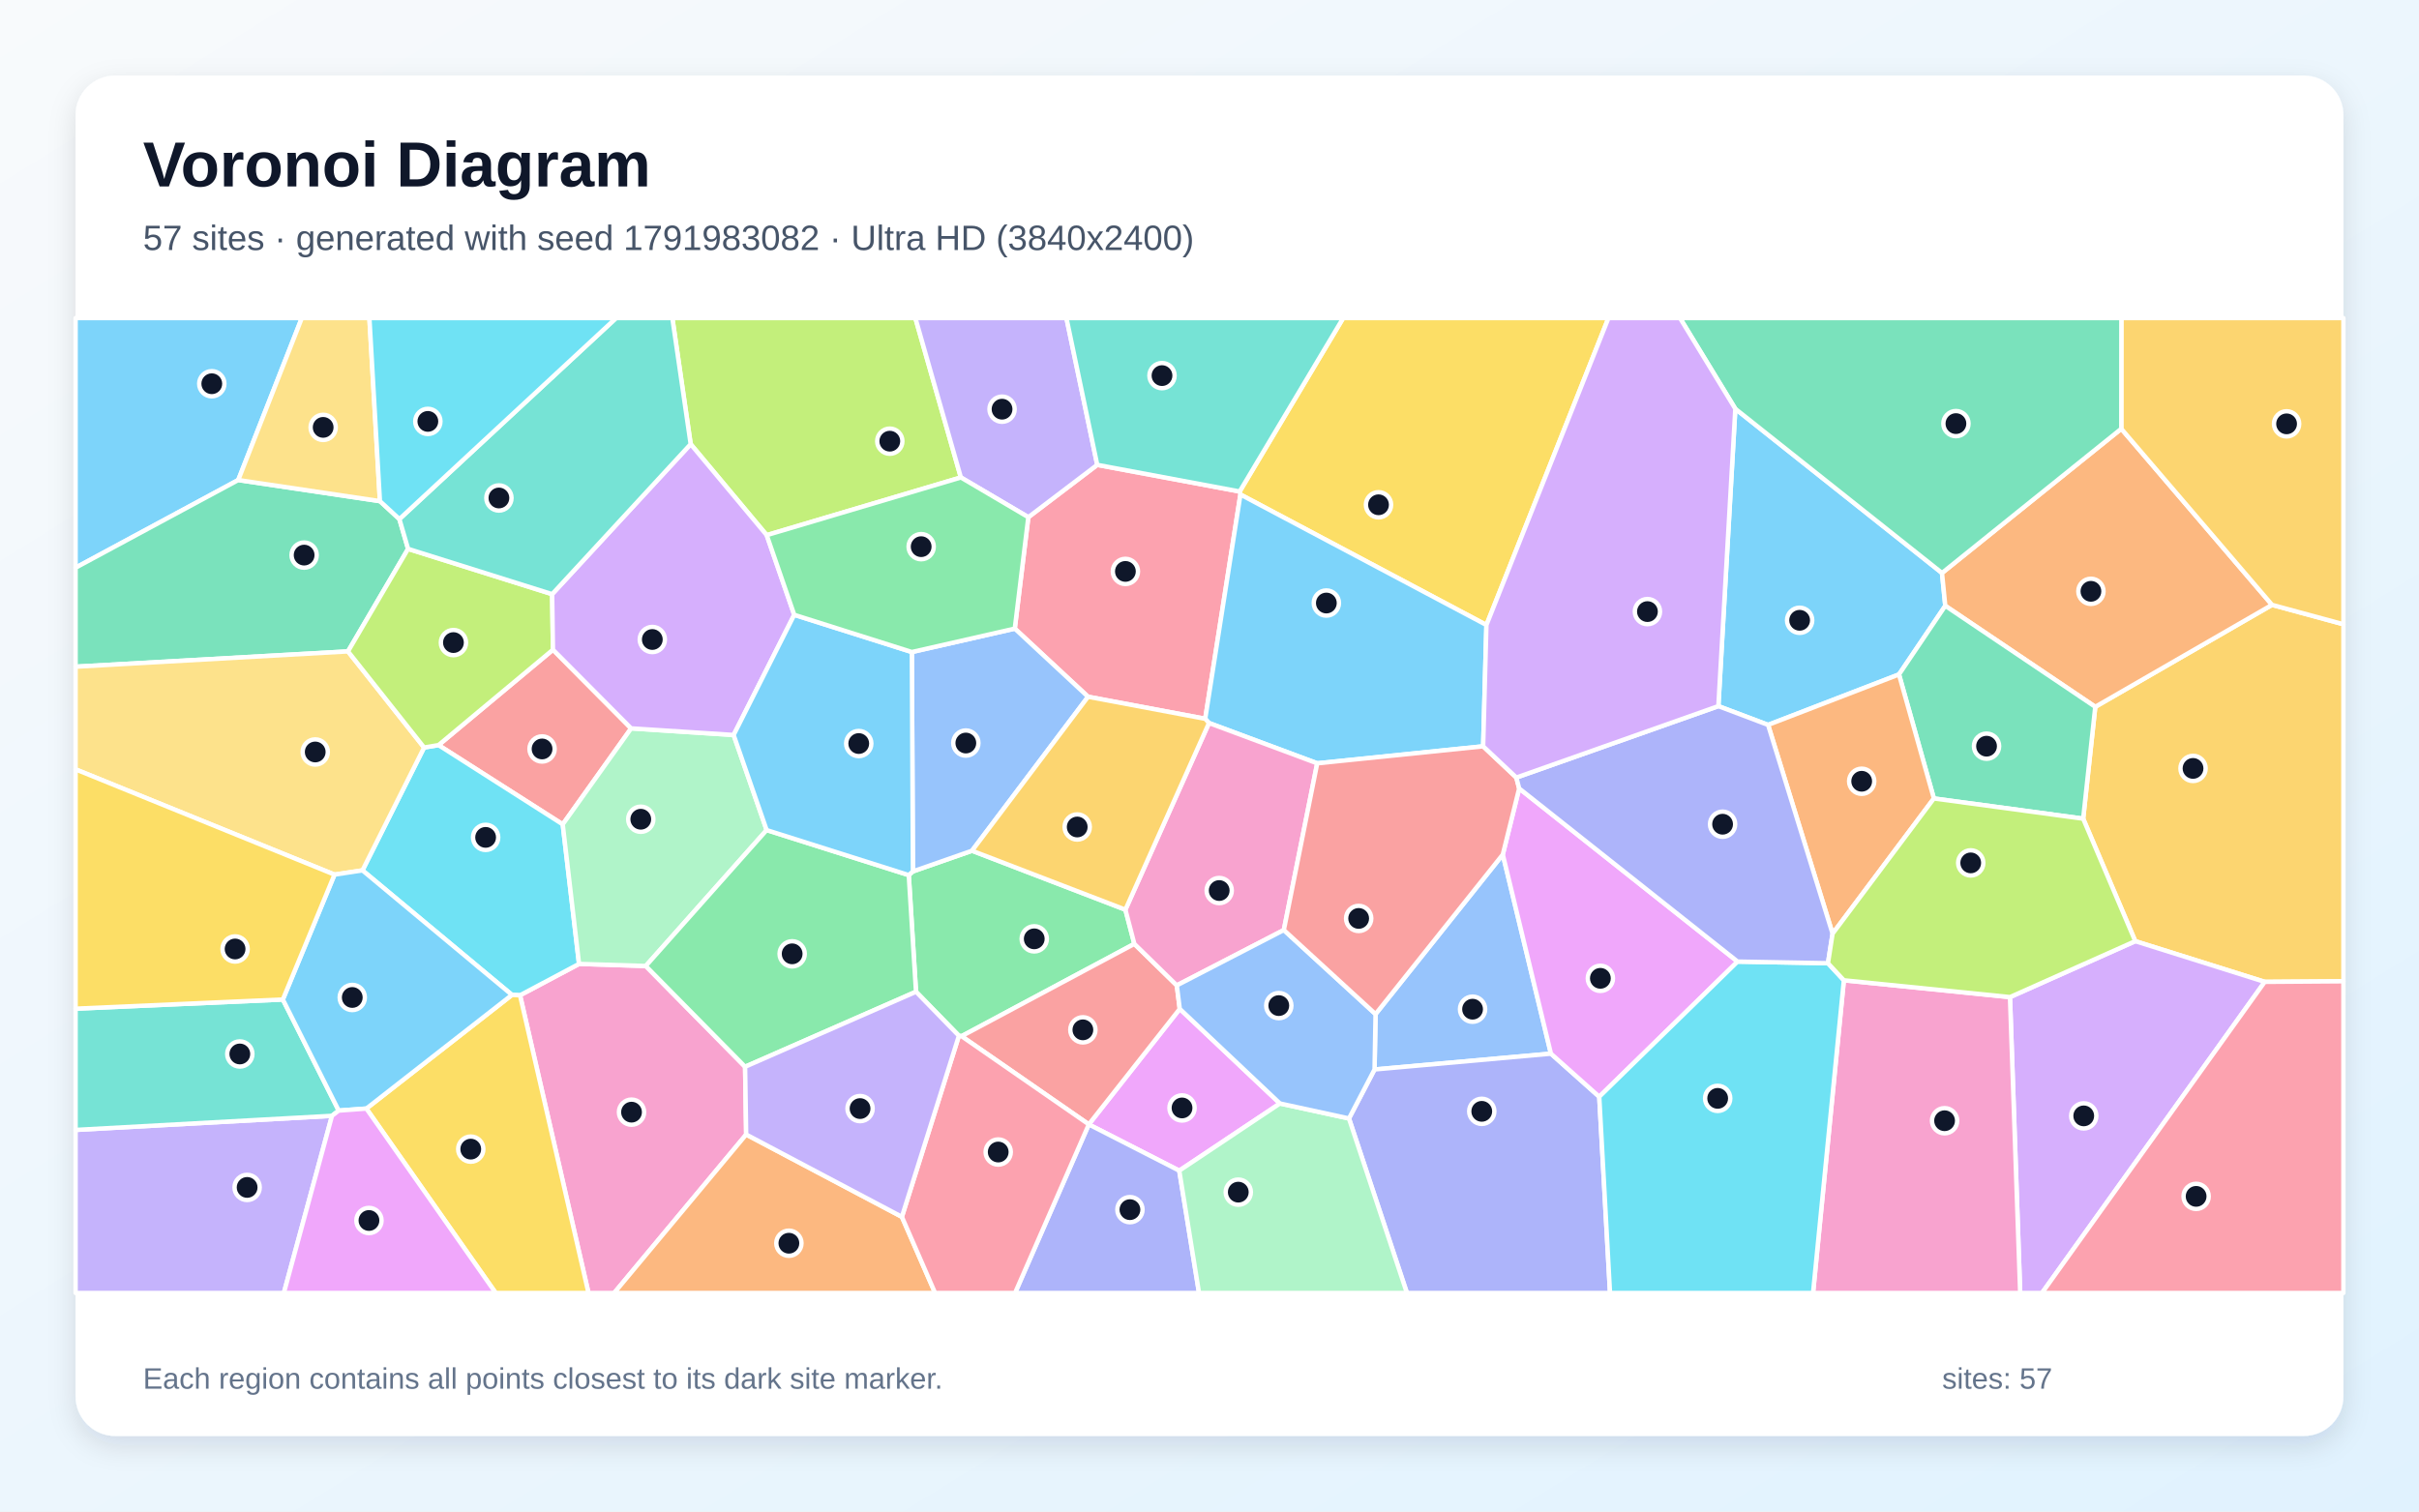
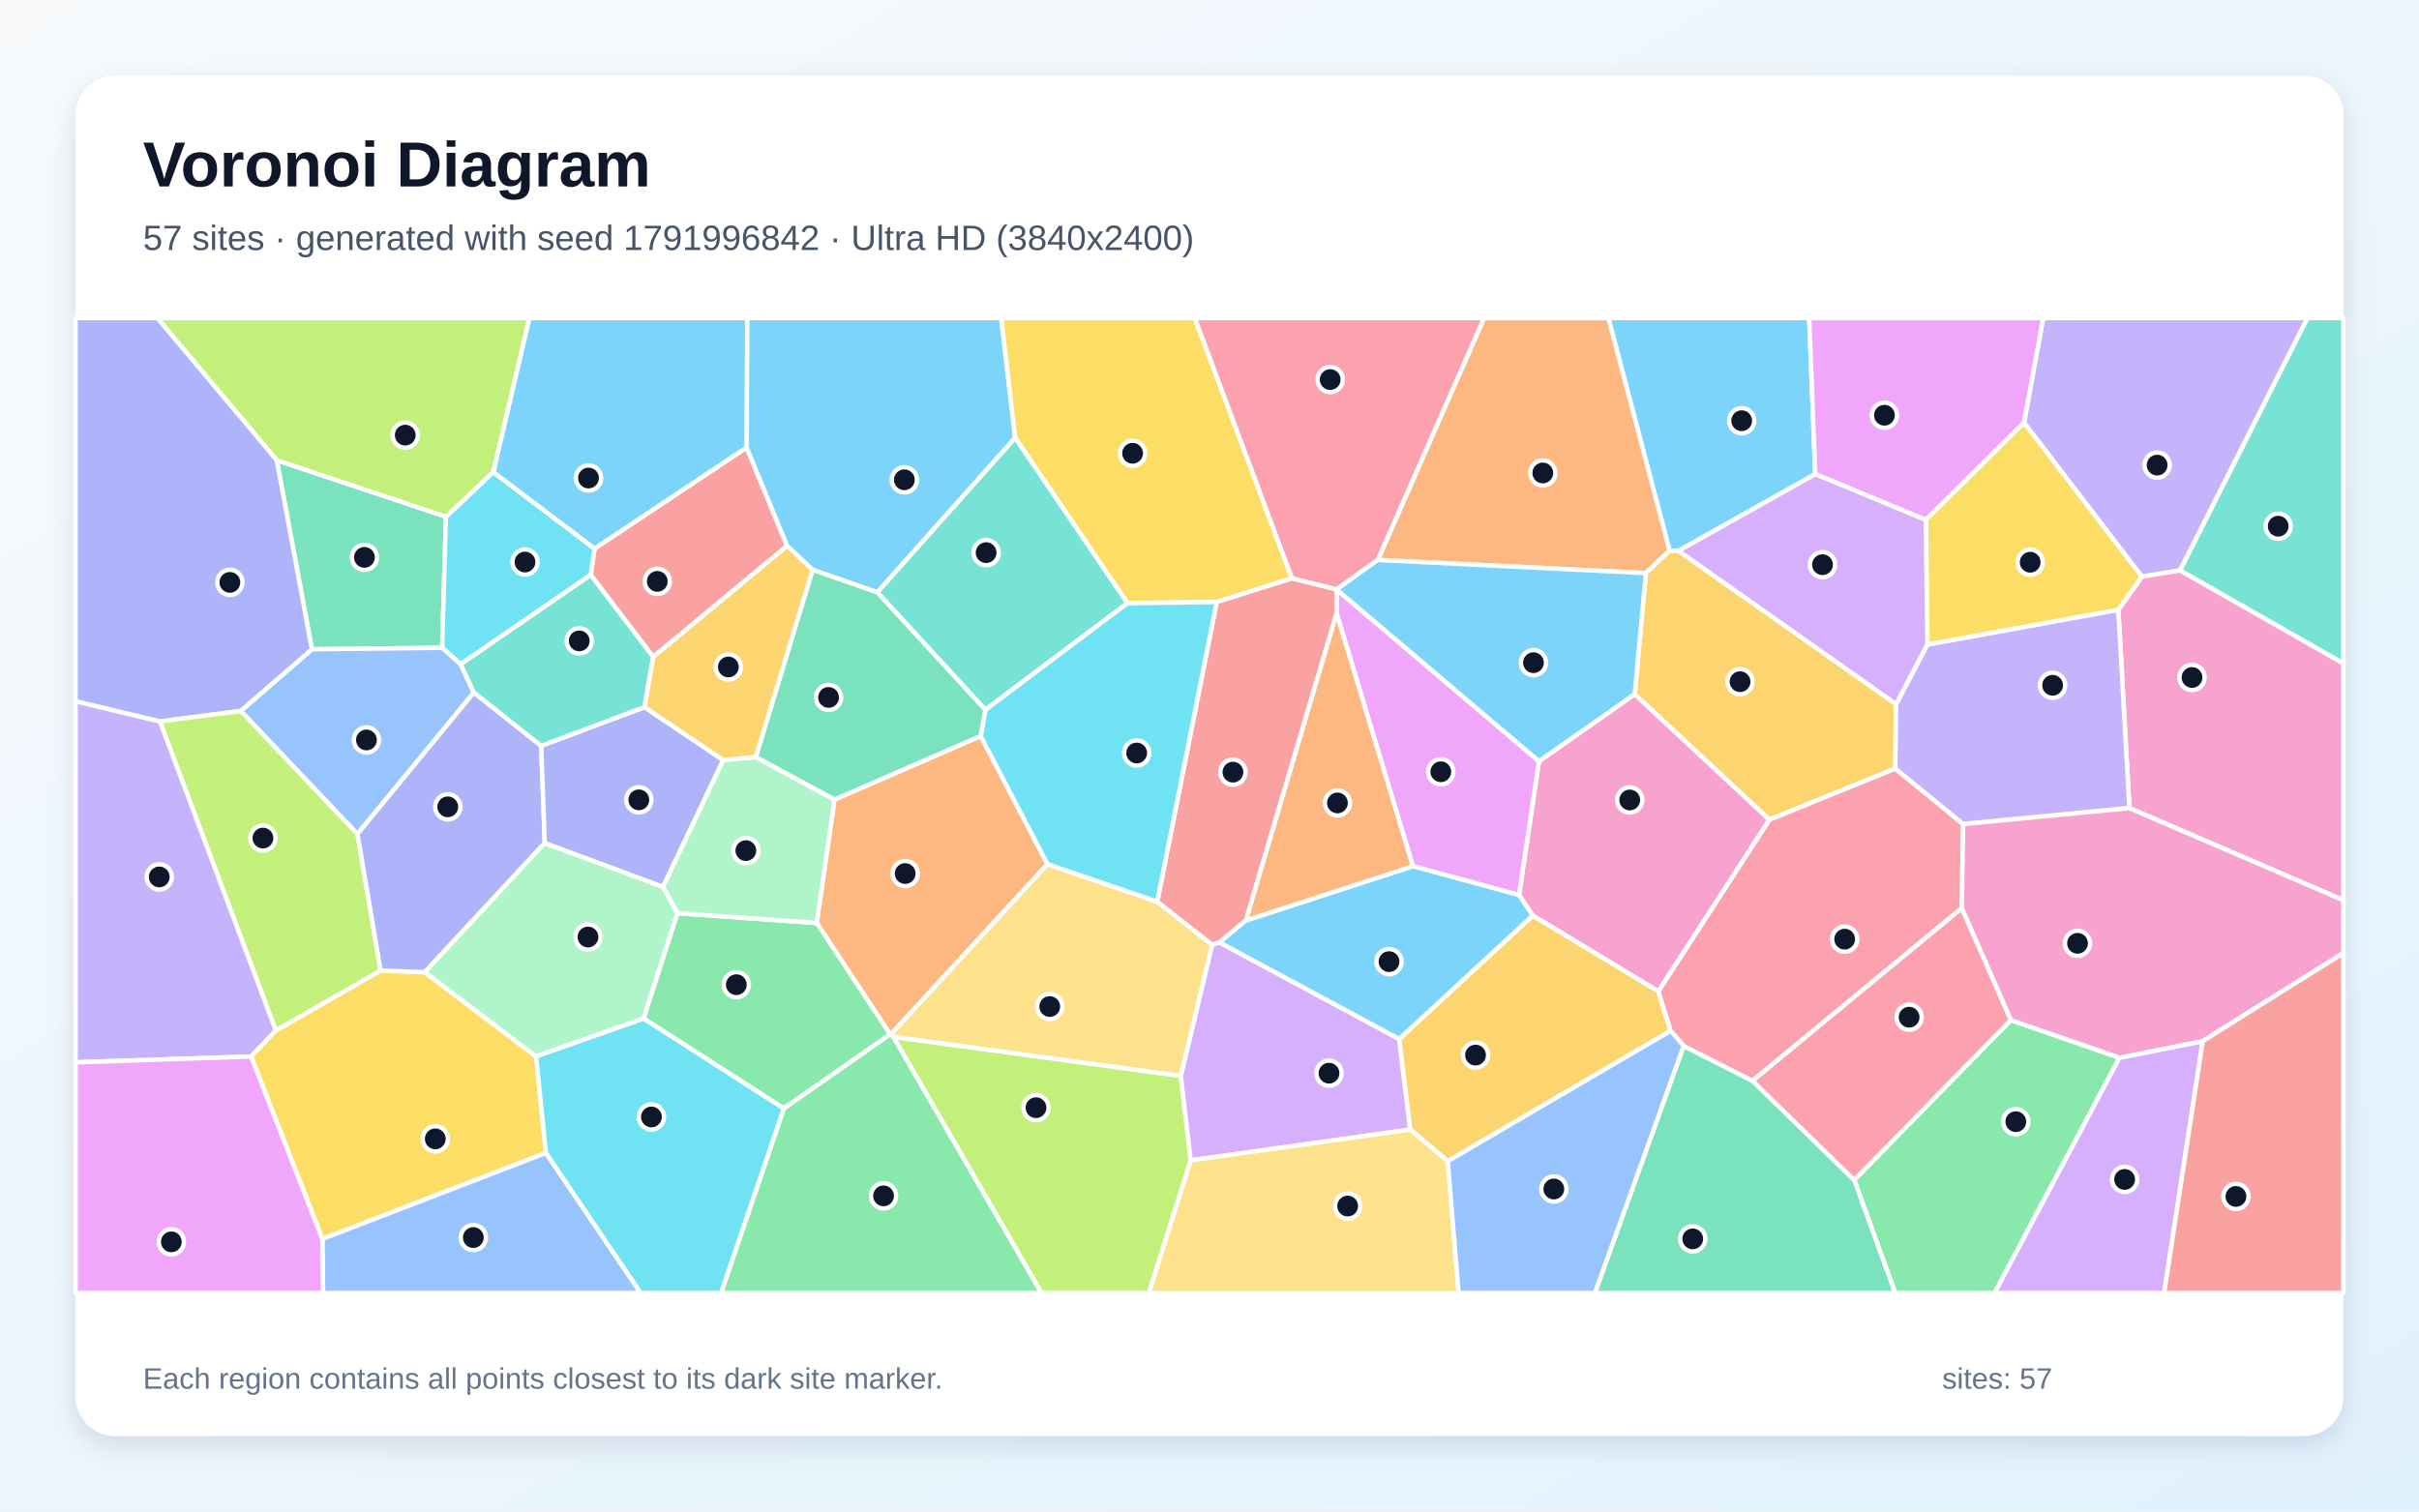
<svg xmlns="http://www.w3.org/2000/svg" width="3840" height="2400" viewBox="0 0 3840 2400" role="img" aria-labelledby="title description">
  <defs>
    <linearGradient id="background" x1="0" y1="0" x2="1" y2="1">
      <stop stop-color="#F8FAFC" />
      <stop offset="1" stop-color="#E0F2FE" />
    </linearGradient>
    <filter id="shadow" x="-5%" y="-5%" width="110%" height="110%">
      <feDropShadow dx="0" dy="15" stdDeviation="22" flood-color="#0F172A" flood-opacity=".12" />
    </filter>
  </defs>
  <rect width="3840" height="2400" fill="url(#background)" />
  <rect x="120" y="120" width="3600" height="2160" rx="63" fill="#FFFFFF" filter="url(#shadow)" />
  <g font-family="Arial, sans-serif">
    <text x="227" y="296" font-size="101" font-weight="700" fill="#0F172A">Voronoi Diagram</text>
-     <text x="227" y="397" font-size="56" fill="#475569">57 sites · generated with seed 1791983082 · Ultra HD (3840x2400)</text>
+     <text x="227" y="397" font-size="56" fill="#475569">57 sites · generated with seed 1791996842 · Ultra HD (3840x2400)</text>
  </g>
  <g stroke="#FFFFFF" stroke-width="7" stroke-linejoin="round">
-     <polygon points="378.2,762.2 120.0,901.4 120.0,505.0 479.1,505.0" fill="#38BDF8" fill-opacity="0.65" />
-     <polygon points="120.0,1794.1 527.0,1771.7 450.6,2053.0 120.0,2053.0" fill="#A78BFA" fill-opacity="0.65" />
-     <polygon points="825.5,1580.3 919.2,1530.5 1025.1,1533.8 1182.8,1693.8 1184.5,1801.4 974.9,2053.0 934.2,2053.0" fill="#F472B6" fill-opacity="0.65" />
-     <polygon points="1184.5,1801.4 1431.7,1932.1 1484.4,2053.0 974.9,2053.0" fill="#FB923C" fill-opacity="0.65" />
-     <polygon points="2359.6,992.4 1969.1,785.2 1967.9,780.4 2132.2,505.0 2553.3,505.0" fill="#FACC15" fill-opacity="0.65" />
-     <polygon points="1786.5,1444.4 1800.7,1498.7 1526.4,1645.3 1522.2,1644.6 1454.1,1574.7 1442.6,1389.5 1449.2,1383.6 1543.0,1350.8" fill="#4ADE80" fill-opacity="0.65" />
-     <polygon points="449.0,1587.0 537.7,1763.4 527.0,1771.7 120.0,1794.1 120.0,1601.6" fill="#2DD4BF" fill-opacity="0.65" />
-     <polygon points="2183.6,1610.2 2385.6,1356.8 2462.0,1673.0 2182.0,1698.1" fill="#60A5FA" fill-opacity="0.65" />
-     <polygon points="2031.8,1752.1 1872.0,1858.8 1728.4,1785.4 1728.4,1785.3 1872.8,1601.9" fill="#E879F9" fill-opacity="0.65" />
-     <polygon points="603.1,795.7 634.0,824.2 647.8,871.5 552.4,1034.3 120.0,1058.6 120.0,901.4 378.2,762.2" fill="#34D399" fill-opacity="0.65" />
-     <polygon points="877.8,1031.6 1001.9,1156.5 893.3,1308.9 696.1,1183.1" fill="#F87171" fill-opacity="0.65" />
-     <polygon points="2141.4,1775.9 2182.0,1698.1 2462.0,1673.0 2538.7,1741.4 2555.8,2053.0 2233.4,2053.0" fill="#818CF8" fill-opacity="0.65" />
-     <polygon points="3595.1,1559.0 3389.6,1494.4 3306.9,1299.9 3326.1,1122.3 3606.7,960.4 3720.0,991.2 3720.0,1558.1" fill="#FBBF24" fill-opacity="0.65" />
-     <polygon points="1525.3,758.1 1217.1,849.7 1096.4,705.2 1067.3,505.0 1453.1,505.0" fill="#A3E635" fill-opacity="0.65" />
-     <polygon points="3190.7,1583.2 3389.6,1494.4 3595.1,1559.0 3241.5,2053.0 3206.9,2053.0" fill="#C084FC" fill-opacity="0.65" />
-     <polygon points="1632.4,821.2 1741.8,738.1 1967.9,780.4 1969.1,785.2 1913.2,1141.3 1727.2,1106.3 1610.9,998.1" fill="#FB7185" fill-opacity="0.65" />
-     <polygon points="575.4,1382.0 673.2,1186.9 696.1,1183.1 893.3,1308.9 919.2,1530.5 825.5,1580.3 812.7,1579.7" fill="#22D3EE" fill-opacity="0.65" />
-     <polygon points="893.3,1308.9 1001.9,1156.5 1164.6,1167.0 1217.0,1318.0 1025.1,1533.8 919.2,1530.5" fill="#86EFAC" fill-opacity="0.65" />
-     <polygon points="552.4,1034.3 673.2,1186.9 575.4,1382.0 531.0,1388.7 120.0,1221.6 120.0,1058.6" fill="#FCD34D" fill-opacity="0.65" />
-     <polygon points="2754.7,649.1 3082.8,909.8 3088.0,961.9 3014.5,1070.9 2806.7,1151.0 2727.8,1121.2" fill="#38BDF8" fill-opacity="0.65" />
-     <polygon points="2354.4,1185.0 2091.0,1212.0 1919.2,1148.0 1913.2,1141.3 1969.1,785.2 2359.6,992.4" fill="#38BDF8" fill-opacity="0.65" />
-     <polygon points="1741.8,738.1 1632.4,821.2 1525.3,758.1 1453.1,505.0 1692.9,505.0" fill="#A78BFA" fill-opacity="0.65" />
-     <polygon points="2927.0,1556.5 3190.7,1583.2 3206.9,2053.0 2878.1,2053.0" fill="#F472B6" fill-opacity="0.65" />
-     <polygon points="3367.4,680.8 3606.7,960.4 3326.1,1122.3 3088.0,961.9 3082.8,909.8" fill="#FB923C" fill-opacity="0.65" />
-     <polygon points="581.6,1760.2 812.7,1579.7 825.5,1580.3 934.2,2053.0 786.9,2053.0" fill="#FACC15" fill-opacity="0.65" />
-     <polygon points="1217.0,1318.0 1442.6,1389.5 1454.1,1574.7 1182.8,1693.8 1025.1,1533.8" fill="#4ADE80" fill-opacity="0.65" />
-     <polygon points="1967.9,780.4 1741.8,738.1 1692.9,505.0 2132.2,505.0" fill="#2DD4BF" fill-opacity="0.65" />
-     <polygon points="1447.5,1035.3 1610.9,998.1 1727.2,1106.3 1543.0,1350.8 1449.2,1383.6" fill="#60A5FA" fill-opacity="0.65" />
-     <polygon points="2411.6,1251.9 2758.3,1526.8 2538.7,1741.4 2462.0,1673.0 2385.6,1356.8" fill="#E879F9" fill-opacity="0.65" />
-     <polygon points="3069.9,1267.8 3014.5,1070.9 3088.0,961.9 3326.1,1122.3 3306.9,1299.9" fill="#34D399" fill-opacity="0.65" />
-     <polygon points="1868.1,1564.6 1872.8,1601.9 1728.4,1785.3 1526.4,1645.3 1800.7,1498.7" fill="#F87171" fill-opacity="0.65" />
-     <polygon points="1728.4,1785.4 1872.0,1858.8 1903.4,2053.0 1611.3,2053.0" fill="#818CF8" fill-opacity="0.65" />
-     <polygon points="3606.7,960.4 3367.4,680.8 3367.5,505.0 3720.0,505.0 3720.0,991.2" fill="#FBBF24" fill-opacity="0.65" />
-     <polygon points="876.5,943.4 877.8,1031.6 696.1,1183.1 673.2,1186.9 552.4,1034.3 647.8,871.5" fill="#A3E635" fill-opacity="0.65" />
-     <polygon points="1096.4,705.2 1217.1,849.7 1260.8,976.2 1164.6,1167.0 1001.9,1156.5 877.8,1031.6 876.5,943.4" fill="#C084FC" fill-opacity="0.65" />
-     <polygon points="1431.7,1932.1 1522.2,1644.6 1526.4,1645.3 1728.4,1785.3 1728.4,1785.4 1611.3,2053.0 1484.4,2053.0" fill="#FB7185" fill-opacity="0.65" />
-     <polygon points="2538.7,1741.4 2758.3,1526.8 2901.8,1529.4 2927.0,1556.5 2878.1,2053.0 2555.8,2053.0" fill="#22D3EE" fill-opacity="0.65" />
-     <polygon points="1872.0,1858.8 2031.8,1752.1 2141.4,1775.9 2233.4,2053.0 1903.4,2053.0" fill="#86EFAC" fill-opacity="0.65" />
-     <polygon points="603.1,795.7 378.2,762.2 479.1,505.0 586.4,505.0" fill="#FCD34D" fill-opacity="0.65" />
-     <polygon points="531.0,1388.7 575.4,1382.0 812.7,1579.7 581.6,1760.2 537.7,1763.4 449.0,1587.0" fill="#38BDF8" fill-opacity="0.65" />
-     <polygon points="1260.8,976.2 1447.5,1035.3 1449.2,1383.6 1442.6,1389.5 1217.0,1318.0 1164.6,1167.0" fill="#38BDF8" fill-opacity="0.65" />
-     <polygon points="1431.7,1932.1 1184.5,1801.4 1182.8,1693.8 1454.1,1574.7 1522.2,1644.6" fill="#A78BFA" fill-opacity="0.65" />
-     <polygon points="1919.2,1148.0 2091.0,1212.0 2038.0,1476.7 1868.1,1564.6 1800.7,1498.7 1786.5,1444.4" fill="#F472B6" fill-opacity="0.65" />
-     <polygon points="3069.9,1267.8 2909.1,1482.5 2806.7,1151.0 3014.5,1070.9" fill="#FB923C" fill-opacity="0.65" />
-     <polygon points="531.0,1388.7 449.0,1587.0 120.0,1601.6 120.0,1221.6" fill="#FACC15" fill-opacity="0.65" />
-     <polygon points="1260.8,976.2 1217.1,849.7 1525.3,758.1 1632.4,821.2 1610.9,998.1 1447.5,1035.3" fill="#4ADE80" fill-opacity="0.65" />
-     <polygon points="1096.4,705.2 876.5,943.4 647.8,871.5 634.0,824.2 978.0,505.0 1067.3,505.0" fill="#2DD4BF" fill-opacity="0.65" />
-     <polygon points="2141.4,1775.9 2031.8,1752.1 1872.8,1601.9 1868.1,1564.6 2038.0,1476.7 2183.6,1610.2 2182.0,1698.1" fill="#60A5FA" fill-opacity="0.65" />
-     <polygon points="527.0,1771.7 537.7,1763.4 581.6,1760.2 786.9,2053.0 450.6,2053.0" fill="#E879F9" fill-opacity="0.65" />
-     <polygon points="3367.4,680.8 3082.8,909.8 2754.7,649.1 2666.9,505.0 3367.5,505.0" fill="#34D399" fill-opacity="0.65" />
-     <polygon points="2038.0,1476.7 2091.0,1212.0 2354.4,1185.0 2407.1,1234.6 2411.6,1251.9 2385.6,1356.8 2183.6,1610.2" fill="#F87171" fill-opacity="0.65" />
-     <polygon points="2909.1,1482.5 2901.8,1529.4 2758.3,1526.8 2411.6,1251.9 2407.1,1234.6 2727.8,1121.2 2806.7,1151.0" fill="#818CF8" fill-opacity="0.65" />
-     <polygon points="1919.2,1148.0 1786.5,1444.4 1543.0,1350.8 1727.2,1106.3 1913.2,1141.3" fill="#FBBF24" fill-opacity="0.65" />
-     <polygon points="3190.7,1583.2 2927.0,1556.5 2901.8,1529.4 2909.1,1482.5 3069.9,1267.8 3306.9,1299.9 3389.6,1494.4" fill="#A3E635" fill-opacity="0.65" />
-     <polygon points="2754.7,649.1 2727.8,1121.2 2407.1,1234.6 2354.4,1185.0 2359.6,992.4 2553.3,505.0 2666.9,505.0" fill="#C084FC" fill-opacity="0.65" />
-     <polygon points="3595.1,1559.0 3720.0,1558.1 3720.0,2053.0 3241.5,2053.0" fill="#FB7185" fill-opacity="0.65" />
-     <polygon points="634.0,824.2 603.1,795.7 586.4,505.0 978.0,505.0" fill="#22D3EE" fill-opacity="0.65" />
+     <polygon points="2881.6,752.8 2664.6,874.6 2650.3,874.5 2553.2,505.0 2872.0,505.0" fill="#38BDF8" fill-opacity="0.65" />
+     <polygon points="254.1,1145.5 438.0,1636.1 398.6,1677.6 120.0,1686.8 120.0,1113.3" fill="#A78BFA" fill-opacity="0.65" />
+     <polygon points="2632.5,1574.2 2433.1,1453.7 2411.3,1421.2 2443.0,1208.7 2595.0,1102.1 2809.0,1301.5" fill="#F472B6" fill-opacity="0.65" />
+     <polygon points="2612.7,910.0 2187.1,889.1 2355.8,505.0 2553.2,505.0 2650.3,874.5" fill="#FB923C" fill-opacity="0.65" />
+     <polygon points="398.6,1677.6 438.0,1636.1 603.9,1541.0 674.3,1543.7 851.0,1677.4 866.6,1830.6 511.7,1967.3" fill="#FACC15" fill-opacity="0.65" />
+     <polygon points="2943.4,1873.6 3192.0,1619.7 3364.6,1679.4 3166.3,2053.0 3008.5,2053.0" fill="#4ADE80" fill-opacity="0.65" />
+     <polygon points="3460.5,905.7 3662.7,505.0 3720.0,505.0 3720.0,1053.5" fill="#2DD4BF" fill-opacity="0.65" />
+     <polygon points="511.7,1967.3 866.6,1830.6 1017.1,2053.0 512.9,2053.0" fill="#60A5FA" fill-opacity="0.65" />
+     <polygon points="2242.8,1375.3 2121.8,973.9 2121.7,936.0 2121.8,935.9 2443.0,1208.7 2411.3,1421.2" fill="#E879F9" fill-opacity="0.65" />
+     <polygon points="439.3,730.7 707.9,820.4 701.9,1028.6 495.1,1030.9" fill="#34D399" fill-opacity="0.65" />
+     <polygon points="1249.5,866.8 1037.0,1043.2 937.7,912.9 943.8,871.0 1185.2,710.4" fill="#F87171" fill-opacity="0.65" />
+     <polygon points="567.2,1324.1 752.1,1099.4 859.1,1184.2 864.8,1338.5 674.3,1543.7 603.9,1541.0" fill="#818CF8" fill-opacity="0.65" />
+     <polygon points="3009.9,1118.0 3008.7,1220.4 2809.0,1301.5 2595.0,1102.1 2612.7,910.0 2650.3,874.5 2664.6,874.6" fill="#FBBF24" fill-opacity="0.65" />
+     <polygon points="1418.0,1646.2 1874.4,1708.3 1890.2,1842.4 1823.8,2053.0 1653.2,2053.0" fill="#A3E635" fill-opacity="0.65" />
+     <polygon points="1890.2,1842.4 1874.4,1708.3 1924.2,1499.9 1935.7,1496.2 2221.1,1649.7 2238.8,1793.5" fill="#C084FC" fill-opacity="0.65" />
+     <polygon points="2187.1,889.1 2121.8,935.9 2121.7,936.0 2050.7,918.4 1896.5,505.0 2355.8,505.0" fill="#FB7185" fill-opacity="0.65" />
+     <polygon points="783.0,749.5 943.8,871.0 937.7,912.9 731.3,1054.7 701.9,1028.6 707.9,820.4" fill="#22D3EE" fill-opacity="0.65" />
+     <polygon points="1052.6,1408.1 1075.5,1449.9 1021.7,1617.3 851.0,1677.4 674.3,1543.7 864.8,1338.5" fill="#86EFAC" fill-opacity="0.65" />
+     <polygon points="1837.0,1431.7 1924.2,1499.9 1874.4,1708.3 1418.0,1646.2 1413.7,1642.5 1662.7,1372.0" fill="#FCD34D" fill-opacity="0.65" />
+     <polygon points="1185.2,710.4 943.8,871.0 783.0,749.5 840.2,505.0 1186.4,505.0" fill="#38BDF8" fill-opacity="0.65" />
+     <polygon points="1611.5,695.2 1392.7,940.6 1289.9,904.8 1249.5,866.8 1185.2,710.4 1186.4,505.0 1589.4,505.0" fill="#38BDF8" fill-opacity="0.65" />
+     <polygon points="3460.5,905.7 3400.1,915.7 3213.0,671.1 3243.4,505.0 3662.7,505.0" fill="#A78BFA" fill-opacity="0.65" />
+     <polygon points="3380.3,1283.1 3362.7,968.1 3400.1,915.7 3460.5,905.7 3720.0,1053.5 3720.0,1429.4" fill="#F472B6" fill-opacity="0.65" />
+     <polygon points="1324.7,1269.5 1556.8,1168.6 1662.7,1372.0 1413.7,1642.5 1413.0,1642.4 1296.5,1465.5" fill="#FB923C" fill-opacity="0.65" />
+     <polygon points="2050.7,918.4 1931.4,955.9 1789.7,957.8 1611.5,695.2 1589.4,505.0 1896.5,505.0" fill="#FACC15" fill-opacity="0.65" />
+     <polygon points="1244.2,1760.1 1021.7,1617.3 1075.5,1449.9 1296.5,1465.5 1413.0,1642.4" fill="#4ADE80" fill-opacity="0.65" />
+     <polygon points="1392.7,940.6 1611.5,695.2 1789.7,957.8 1564.2,1127.2" fill="#2DD4BF" fill-opacity="0.65" />
+     <polygon points="382.1,1128.9 495.1,1030.9 701.9,1028.6 731.3,1054.7 752.1,1099.4 567.2,1324.1" fill="#60A5FA" fill-opacity="0.65" />
+     <polygon points="3213.0,671.1 3057.1,825.6 2881.6,752.8 2872.0,505.0 3243.4,505.0" fill="#E879F9" fill-opacity="0.65" />
+     <polygon points="2672.7,1660.7 2782.0,1716.1 2943.4,1873.6 3008.5,2053.0 2531.8,2053.0" fill="#34D399" fill-opacity="0.65" />
+     <polygon points="1977.9,1461.5 1935.7,1496.2 1924.2,1499.9 1837.0,1431.7 1931.4,955.9 2050.7,918.4 2121.7,936.0 2121.8,973.9" fill="#F87171" fill-opacity="0.65" />
+     <polygon points="1148.1,1206.9 1052.6,1408.1 864.8,1338.5 859.1,1184.2 1023.1,1122.7" fill="#818CF8" fill-opacity="0.65" />
+     <polygon points="2298.2,1843.8 2238.8,1793.5 2221.1,1649.7 2433.1,1453.7 2632.5,1574.2 2652.1,1636.7" fill="#FBBF24" fill-opacity="0.65" />
+     <polygon points="783.0,749.5 707.9,820.4 439.3,730.7 249.8,505.0 840.2,505.0" fill="#A3E635" fill-opacity="0.65" />
+     <polygon points="3364.6,1679.4 3496.7,1653.1 3435.5,2053.0 3166.3,2053.0" fill="#C084FC" fill-opacity="0.65" />
+     <polygon points="2782.0,1716.1 2672.7,1660.7 2652.1,1636.7 2632.5,1574.2 2809.0,1301.5 3008.7,1220.4 3116.4,1308.5 3114.1,1442.1" fill="#FB7185" fill-opacity="0.65" />
+     <polygon points="1837.0,1431.7 1662.7,1372.0 1556.8,1168.6 1564.2,1127.2 1789.7,957.8 1931.4,955.9" fill="#22D3EE" fill-opacity="0.65" />
+     <polygon points="1199.7,1202.0 1324.7,1269.5 1296.5,1465.5 1075.5,1449.9 1052.6,1408.1 1148.1,1206.9" fill="#86EFAC" fill-opacity="0.65" />
+     <polygon points="1890.2,1842.4 2238.8,1793.5 2298.2,1843.8 2315.5,2053.0 1823.8,2053.0" fill="#FCD34D" fill-opacity="0.65" />
+     <polygon points="2221.1,1649.7 1935.7,1496.2 1977.9,1461.5 2242.8,1375.3 2411.3,1421.2 2433.1,1453.7" fill="#38BDF8" fill-opacity="0.65" />
+     <polygon points="2595.0,1102.1 2443.0,1208.7 2121.8,935.9 2187.1,889.1 2612.7,910.0" fill="#38BDF8" fill-opacity="0.65" />
+     <polygon points="3059.5,1023.4 3362.7,968.1 3380.3,1283.1 3116.4,1308.5 3008.7,1220.4 3009.9,1118.0" fill="#A78BFA" fill-opacity="0.65" />
+     <polygon points="3496.7,1653.1 3364.6,1679.4 3192.0,1619.7 3114.1,1442.1 3116.4,1308.5 3380.3,1283.1 3720.0,1429.4 3720.0,1513.3" fill="#F472B6" fill-opacity="0.65" />
+     <polygon points="1977.9,1461.5 2121.8,973.9 2242.8,1375.3" fill="#FB923C" fill-opacity="0.65" />
+     <polygon points="3057.1,825.6 3213.0,671.1 3400.1,915.7 3362.7,968.1 3059.5,1023.4" fill="#FACC15" fill-opacity="0.65" />
+     <polygon points="1244.2,1760.1 1413.0,1642.4 1413.7,1642.5 1418.0,1646.2 1653.2,2053.0 1144.6,2053.0" fill="#4ADE80" fill-opacity="0.65" />
+     <polygon points="731.3,1054.7 937.7,912.9 1037.0,1043.2 1023.1,1122.7 859.1,1184.2 752.1,1099.4" fill="#2DD4BF" fill-opacity="0.65" />
+     <polygon points="2298.2,1843.8 2652.1,1636.7 2672.7,1660.7 2531.8,2053.0 2315.5,2053.0" fill="#60A5FA" fill-opacity="0.65" />
+     <polygon points="120.0,1686.8 398.6,1677.6 511.7,1967.3 512.9,2053.0 120.0,2053.0" fill="#E879F9" fill-opacity="0.65" />
+     <polygon points="1289.9,904.8 1392.7,940.6 1564.2,1127.2 1556.8,1168.6 1324.7,1269.5 1199.7,1202.0" fill="#34D399" fill-opacity="0.65" />
+     <polygon points="3496.7,1653.1 3720.0,1513.3 3720.0,2053.0 3435.5,2053.0" fill="#F87171" fill-opacity="0.65" />
+     <polygon points="439.3,730.7 495.1,1030.9 382.1,1128.9 254.1,1145.5 120.0,1113.3 120.0,505.0 249.8,505.0" fill="#818CF8" fill-opacity="0.65" />
+     <polygon points="1289.9,904.8 1199.7,1202.0 1148.1,1206.9 1023.1,1122.7 1037.0,1043.2 1249.5,866.8" fill="#FBBF24" fill-opacity="0.65" />
+     <polygon points="382.1,1128.9 567.2,1324.1 603.9,1541.0 438.0,1636.1 254.1,1145.5" fill="#A3E635" fill-opacity="0.65" />
+     <polygon points="3057.1,825.6 3059.5,1023.4 3009.9,1118.0 2664.6,874.6 2881.6,752.8" fill="#C084FC" fill-opacity="0.65" />
+     <polygon points="2782.0,1716.1 3114.1,1442.1 3192.0,1619.7 2943.4,1873.6" fill="#FB7185" fill-opacity="0.65" />
+     <polygon points="866.6,1830.6 851.0,1677.4 1021.7,1617.3 1244.2,1760.1 1144.6,2053.0 1017.1,2053.0" fill="#22D3EE" fill-opacity="0.65" />
  </g>
  <g>
-     <circle cx="336.2" cy="609.3" r="20" fill="#0F172A" stroke="#FFFFFF" stroke-width="7" />
-     <circle cx="392.3" cy="1885.4" r="20" fill="#0F172A" stroke="#FFFFFF" stroke-width="7" />
-     <circle cx="1002.5" cy="1765.9" r="20" fill="#0F172A" stroke="#FFFFFF" stroke-width="7" />
-     <circle cx="1252.3" cy="1974.0" r="20" fill="#0F172A" stroke="#FFFFFF" stroke-width="7" />
-     <circle cx="2188.3" cy="801.5" r="20" fill="#0F172A" stroke="#FFFFFF" stroke-width="7" />
-     <circle cx="1641.8" cy="1490.7" r="20" fill="#0F172A" stroke="#FFFFFF" stroke-width="7" />
-     <circle cx="380.7" cy="1673.5" r="20" fill="#0F172A" stroke="#FFFFFF" stroke-width="7" />
-     <circle cx="2337.6" cy="1602.4" r="20" fill="#0F172A" stroke="#FFFFFF" stroke-width="7" />
-     <circle cx="1876.4" cy="1759.2" r="20" fill="#0F172A" stroke="#FFFFFF" stroke-width="7" />
-     <circle cx="482.8" cy="881.4" r="20" fill="#0F172A" stroke="#FFFFFF" stroke-width="7" />
-     <circle cx="860.5" cy="1189.2" r="20" fill="#0F172A" stroke="#FFFFFF" stroke-width="7" />
-     <circle cx="2352.2" cy="1764.6" r="20" fill="#0F172A" stroke="#FFFFFF" stroke-width="7" />
-     <circle cx="3481.3" cy="1220.1" r="20" fill="#0F172A" stroke="#FFFFFF" stroke-width="7" />
-     <circle cx="1412.5" cy="700.5" r="20" fill="#0F172A" stroke="#FFFFFF" stroke-width="7" />
-     <circle cx="3307.8" cy="1771.8" r="20" fill="#0F172A" stroke="#FFFFFF" stroke-width="7" />
-     <circle cx="1786.5" cy="907.3" r="20" fill="#0F172A" stroke="#FFFFFF" stroke-width="7" />
-     <circle cx="770.9" cy="1329.6" r="20" fill="#0F172A" stroke="#FFFFFF" stroke-width="7" />
-     <circle cx="1017.2" cy="1300.8" r="20" fill="#0F172A" stroke="#FFFFFF" stroke-width="7" />
-     <circle cx="500.4" cy="1194.0" r="20" fill="#0F172A" stroke="#FFFFFF" stroke-width="7" />
-     <circle cx="2856.8" cy="984.9" r="20" fill="#0F172A" stroke="#FFFFFF" stroke-width="7" />
-     <circle cx="2105.5" cy="957.5" r="20" fill="#0F172A" stroke="#FFFFFF" stroke-width="7" />
-     <circle cx="1590.7" cy="649.7" r="20" fill="#0F172A" stroke="#FFFFFF" stroke-width="7" />
-     <circle cx="3086.9" cy="1779.5" r="20" fill="#0F172A" stroke="#FFFFFF" stroke-width="7" />
-     <circle cx="3319.2" cy="938.9" r="20" fill="#0F172A" stroke="#FFFFFF" stroke-width="7" />
-     <circle cx="747.3" cy="1824.6" r="20" fill="#0F172A" stroke="#FFFFFF" stroke-width="7" />
-     <circle cx="1257.5" cy="1514.5" r="20" fill="#0F172A" stroke="#FFFFFF" stroke-width="7" />
-     <circle cx="1844.6" cy="596.4" r="20" fill="#0F172A" stroke="#FFFFFF" stroke-width="7" />
-     <circle cx="1533.2" cy="1179.8" r="20" fill="#0F172A" stroke="#FFFFFF" stroke-width="7" />
-     <circle cx="2540.5" cy="1553.4" r="20" fill="#0F172A" stroke="#FFFFFF" stroke-width="7" />
-     <circle cx="3153.5" cy="1184.8" r="20" fill="#0F172A" stroke="#FFFFFF" stroke-width="7" />
-     <circle cx="1719.0" cy="1635.2" r="20" fill="#0F172A" stroke="#FFFFFF" stroke-width="7" />
-     <circle cx="1793.7" cy="1920.7" r="20" fill="#0F172A" stroke="#FFFFFF" stroke-width="7" />
-     <circle cx="3629.8" cy="673.0" r="20" fill="#0F172A" stroke="#FFFFFF" stroke-width="7" />
-     <circle cx="719.8" cy="1020.3" r="20" fill="#0F172A" stroke="#FFFFFF" stroke-width="7" />
-     <circle cx="1035.5" cy="1015.4" r="20" fill="#0F172A" stroke="#FFFFFF" stroke-width="7" />
-     <circle cx="1584.6" cy="1829.2" r="20" fill="#0F172A" stroke="#FFFFFF" stroke-width="7" />
-     <circle cx="2726.7" cy="1744.0" r="20" fill="#0F172A" stroke="#FFFFFF" stroke-width="7" />
-     <circle cx="1965.7" cy="1892.9" r="20" fill="#0F172A" stroke="#FFFFFF" stroke-width="7" />
-     <circle cx="513.0" cy="678.6" r="20" fill="#0F172A" stroke="#FFFFFF" stroke-width="7" />
-     <circle cx="559.2" cy="1583.8" r="20" fill="#0F172A" stroke="#FFFFFF" stroke-width="7" />
-     <circle cx="1363.2" cy="1180.6" r="20" fill="#0F172A" stroke="#FFFFFF" stroke-width="7" />
-     <circle cx="1365.3" cy="1760.2" r="20" fill="#0F172A" stroke="#FFFFFF" stroke-width="7" />
-     <circle cx="1935.4" cy="1414.0" r="20" fill="#0F172A" stroke="#FFFFFF" stroke-width="7" />
-     <circle cx="2955.3" cy="1240.5" r="20" fill="#0F172A" stroke="#FFFFFF" stroke-width="7" />
-     <circle cx="373.2" cy="1506.8" r="20" fill="#0F172A" stroke="#FFFFFF" stroke-width="7" />
-     <circle cx="1462.3" cy="868.0" r="20" fill="#0F172A" stroke="#FFFFFF" stroke-width="7" />
-     <circle cx="792.0" cy="790.7" r="20" fill="#0F172A" stroke="#FFFFFF" stroke-width="7" />
-     <circle cx="2030.0" cy="1596.7" r="20" fill="#0F172A" stroke="#FFFFFF" stroke-width="7" />
-     <circle cx="585.7" cy="1937.9" r="20" fill="#0F172A" stroke="#FFFFFF" stroke-width="7" />
-     <circle cx="3104.9" cy="672.6" r="20" fill="#0F172A" stroke="#FFFFFF" stroke-width="7" />
-     <circle cx="2156.8" cy="1458.3" r="20" fill="#0F172A" stroke="#FFFFFF" stroke-width="7" />
-     <circle cx="2734.5" cy="1308.7" r="20" fill="#0F172A" stroke="#FFFFFF" stroke-width="7" />
-     <circle cx="1710.0" cy="1313.1" r="20" fill="#0F172A" stroke="#FFFFFF" stroke-width="7" />
-     <circle cx="3128.4" cy="1370.1" r="20" fill="#0F172A" stroke="#FFFFFF" stroke-width="7" />
-     <circle cx="2615.2" cy="971.1" r="20" fill="#0F172A" stroke="#FFFFFF" stroke-width="7" />
-     <circle cx="3486.2" cy="1899.6" r="20" fill="#0F172A" stroke="#FFFFFF" stroke-width="7" />
-     <circle cx="679.2" cy="669.1" r="20" fill="#0F172A" stroke="#FFFFFF" stroke-width="7" />
+     <circle cx="2764.8" cy="668.0" r="20" fill="#0F172A" stroke="#FFFFFF" stroke-width="7" />
+     <circle cx="252.8" cy="1392.4" r="20" fill="#0F172A" stroke="#FFFFFF" stroke-width="7" />
+     <circle cx="2587.1" cy="1270.2" r="20" fill="#0F172A" stroke="#FFFFFF" stroke-width="7" />
+     <circle cx="2449.1" cy="751.0" r="20" fill="#0F172A" stroke="#FFFFFF" stroke-width="7" />
+     <circle cx="691.0" cy="1808.3" r="20" fill="#0F172A" stroke="#FFFFFF" stroke-width="7" />
+     <circle cx="3200.0" cy="1781.0" r="20" fill="#0F172A" stroke="#FFFFFF" stroke-width="7" />
+     <circle cx="3616.5" cy="835.5" r="20" fill="#0F172A" stroke="#FFFFFF" stroke-width="7" />
+     <circle cx="751.4" cy="1965.0" r="20" fill="#0F172A" stroke="#FFFFFF" stroke-width="7" />
+     <circle cx="2287.2" cy="1225.4" r="20" fill="#0F172A" stroke="#FFFFFF" stroke-width="7" />
+     <circle cx="578.5" cy="885.0" r="20" fill="#0F172A" stroke="#FFFFFF" stroke-width="7" />
+     <circle cx="1043.4" cy="923.1" r="20" fill="#0F172A" stroke="#FFFFFF" stroke-width="7" />
+     <circle cx="710.8" cy="1281.1" r="20" fill="#0F172A" stroke="#FFFFFF" stroke-width="7" />
+     <circle cx="2762.2" cy="1082.4" r="20" fill="#0F172A" stroke="#FFFFFF" stroke-width="7" />
+     <circle cx="1644.6" cy="1758.8" r="20" fill="#0F172A" stroke="#FFFFFF" stroke-width="7" />
+     <circle cx="2109.7" cy="1704.0" r="20" fill="#0F172A" stroke="#FFFFFF" stroke-width="7" />
+     <circle cx="2111.6" cy="602.7" r="20" fill="#0F172A" stroke="#FFFFFF" stroke-width="7" />
+     <circle cx="833.4" cy="892.4" r="20" fill="#0F172A" stroke="#FFFFFF" stroke-width="7" />
+     <circle cx="933.4" cy="1487.8" r="20" fill="#0F172A" stroke="#FFFFFF" stroke-width="7" />
+     <circle cx="1666.4" cy="1598.2" r="20" fill="#0F172A" stroke="#FFFFFF" stroke-width="7" />
+     <circle cx="934.2" cy="759.0" r="20" fill="#0F172A" stroke="#FFFFFF" stroke-width="7" />
+     <circle cx="1435.6" cy="761.8" r="20" fill="#0F172A" stroke="#FFFFFF" stroke-width="7" />
+     <circle cx="3424.3" cy="738.5" r="20" fill="#0F172A" stroke="#FFFFFF" stroke-width="7" />
+     <circle cx="3479.7" cy="1075.7" r="20" fill="#0F172A" stroke="#FFFFFF" stroke-width="7" />
+     <circle cx="1436.9" cy="1387.0" r="20" fill="#0F172A" stroke="#FFFFFF" stroke-width="7" />
+     <circle cx="1797.9" cy="719.7" r="20" fill="#0F172A" stroke="#FFFFFF" stroke-width="7" />
+     <circle cx="1168.9" cy="1563.5" r="20" fill="#0F172A" stroke="#FFFFFF" stroke-width="7" />
+     <circle cx="1565.4" cy="877.5" r="20" fill="#0F172A" stroke="#FFFFFF" stroke-width="7" />
+     <circle cx="581.7" cy="1174.9" r="20" fill="#0F172A" stroke="#FFFFFF" stroke-width="7" />
+     <circle cx="2991.4" cy="659.3" r="20" fill="#0F172A" stroke="#FFFFFF" stroke-width="7" />
+     <circle cx="2687.1" cy="1967.1" r="20" fill="#0F172A" stroke="#FFFFFF" stroke-width="7" />
+     <circle cx="1957.2" cy="1226.0" r="20" fill="#0F172A" stroke="#FFFFFF" stroke-width="7" />
+     <circle cx="1014.1" cy="1270.0" r="20" fill="#0F172A" stroke="#FFFFFF" stroke-width="7" />
+     <circle cx="2342.3" cy="1675.3" r="20" fill="#0F172A" stroke="#FFFFFF" stroke-width="7" />
+     <circle cx="643.3" cy="690.9" r="20" fill="#0F172A" stroke="#FFFFFF" stroke-width="7" />
+     <circle cx="3372.7" cy="1872.7" r="20" fill="#0F172A" stroke="#FFFFFF" stroke-width="7" />
+     <circle cx="2928.3" cy="1491.2" r="20" fill="#0F172A" stroke="#FFFFFF" stroke-width="7" />
+     <circle cx="1804.4" cy="1195.6" r="20" fill="#0F172A" stroke="#FFFFFF" stroke-width="7" />
+     <circle cx="1184.0" cy="1350.6" r="20" fill="#0F172A" stroke="#FFFFFF" stroke-width="7" />
+     <circle cx="2139.3" cy="1915.0" r="20" fill="#0F172A" stroke="#FFFFFF" stroke-width="7" />
+     <circle cx="2205.0" cy="1526.9" r="20" fill="#0F172A" stroke="#FFFFFF" stroke-width="7" />
+     <circle cx="2434.3" cy="1052.2" r="20" fill="#0F172A" stroke="#FFFFFF" stroke-width="7" />
+     <circle cx="3258.4" cy="1088.1" r="20" fill="#0F172A" stroke="#FFFFFF" stroke-width="7" />
+     <circle cx="3297.9" cy="1497.8" r="20" fill="#0F172A" stroke="#FFFFFF" stroke-width="7" />
+     <circle cx="2123.1" cy="1274.9" r="20" fill="#0F172A" stroke="#FFFFFF" stroke-width="7" />
+     <circle cx="3222.8" cy="892.7" r="20" fill="#0F172A" stroke="#FFFFFF" stroke-width="7" />
+     <circle cx="1402.6" cy="1898.8" r="20" fill="#0F172A" stroke="#FFFFFF" stroke-width="7" />
+     <circle cx="919.5" cy="1017.6" r="20" fill="#0F172A" stroke="#FFFFFF" stroke-width="7" />
+     <circle cx="2466.6" cy="1887.9" r="20" fill="#0F172A" stroke="#FFFFFF" stroke-width="7" />
+     <circle cx="272.0" cy="1971.8" r="20" fill="#0F172A" stroke="#FFFFFF" stroke-width="7" />
+     <circle cx="1315.3" cy="1107.4" r="20" fill="#0F172A" stroke="#FFFFFF" stroke-width="7" />
+     <circle cx="3549.4" cy="1899.7" r="20" fill="#0F172A" stroke="#FFFFFF" stroke-width="7" />
+     <circle cx="364.9" cy="924.7" r="20" fill="#0F172A" stroke="#FFFFFF" stroke-width="7" />
+     <circle cx="1156.2" cy="1059.0" r="20" fill="#0F172A" stroke="#FFFFFF" stroke-width="7" />
+     <circle cx="417.4" cy="1330.7" r="20" fill="#0F172A" stroke="#FFFFFF" stroke-width="7" />
+     <circle cx="2893.1" cy="896.6" r="20" fill="#0F172A" stroke="#FFFFFF" stroke-width="7" />
+     <circle cx="3030.6" cy="1615.1" r="20" fill="#0F172A" stroke="#FFFFFF" stroke-width="7" />
+     <circle cx="1034.1" cy="1773.5" r="20" fill="#0F172A" stroke="#FFFFFF" stroke-width="7" />
  </g>
  <g font-family="Arial, sans-serif" font-size="47" fill="#64748B">
    <text x="227" y="2205">Each region contains all points closest to its dark site marker.</text>
    <text x="3083" y="2205">sites: 57</text>
  </g>
</svg>
